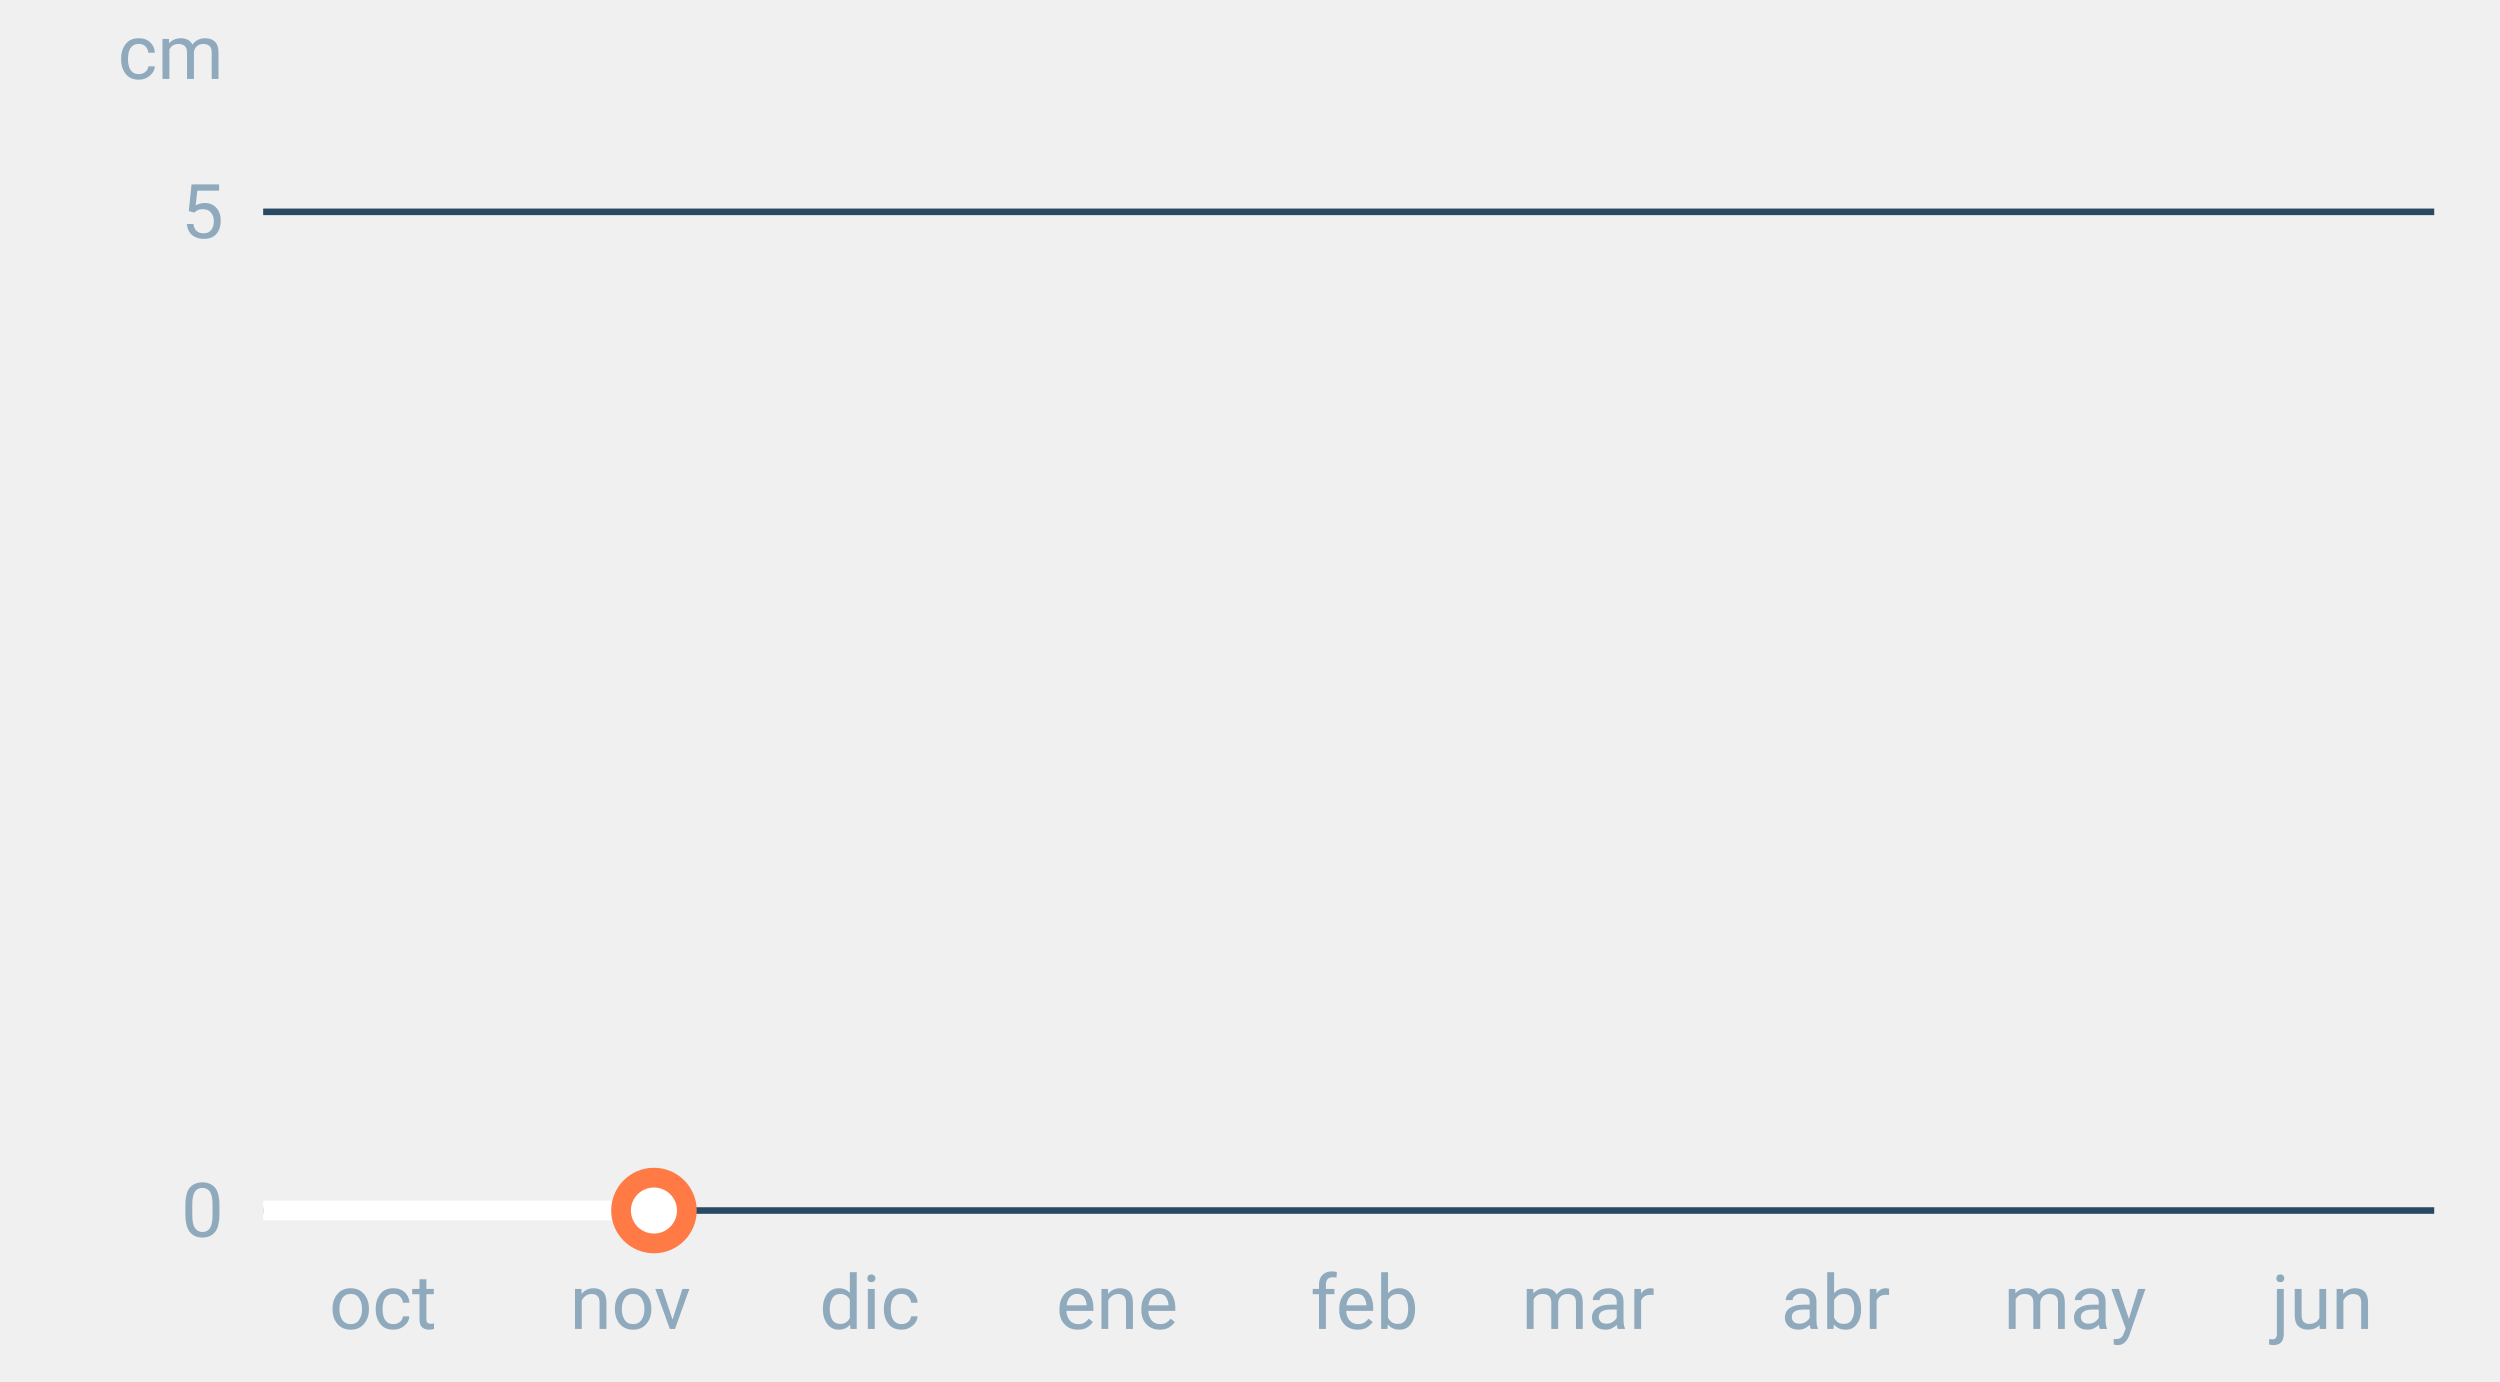
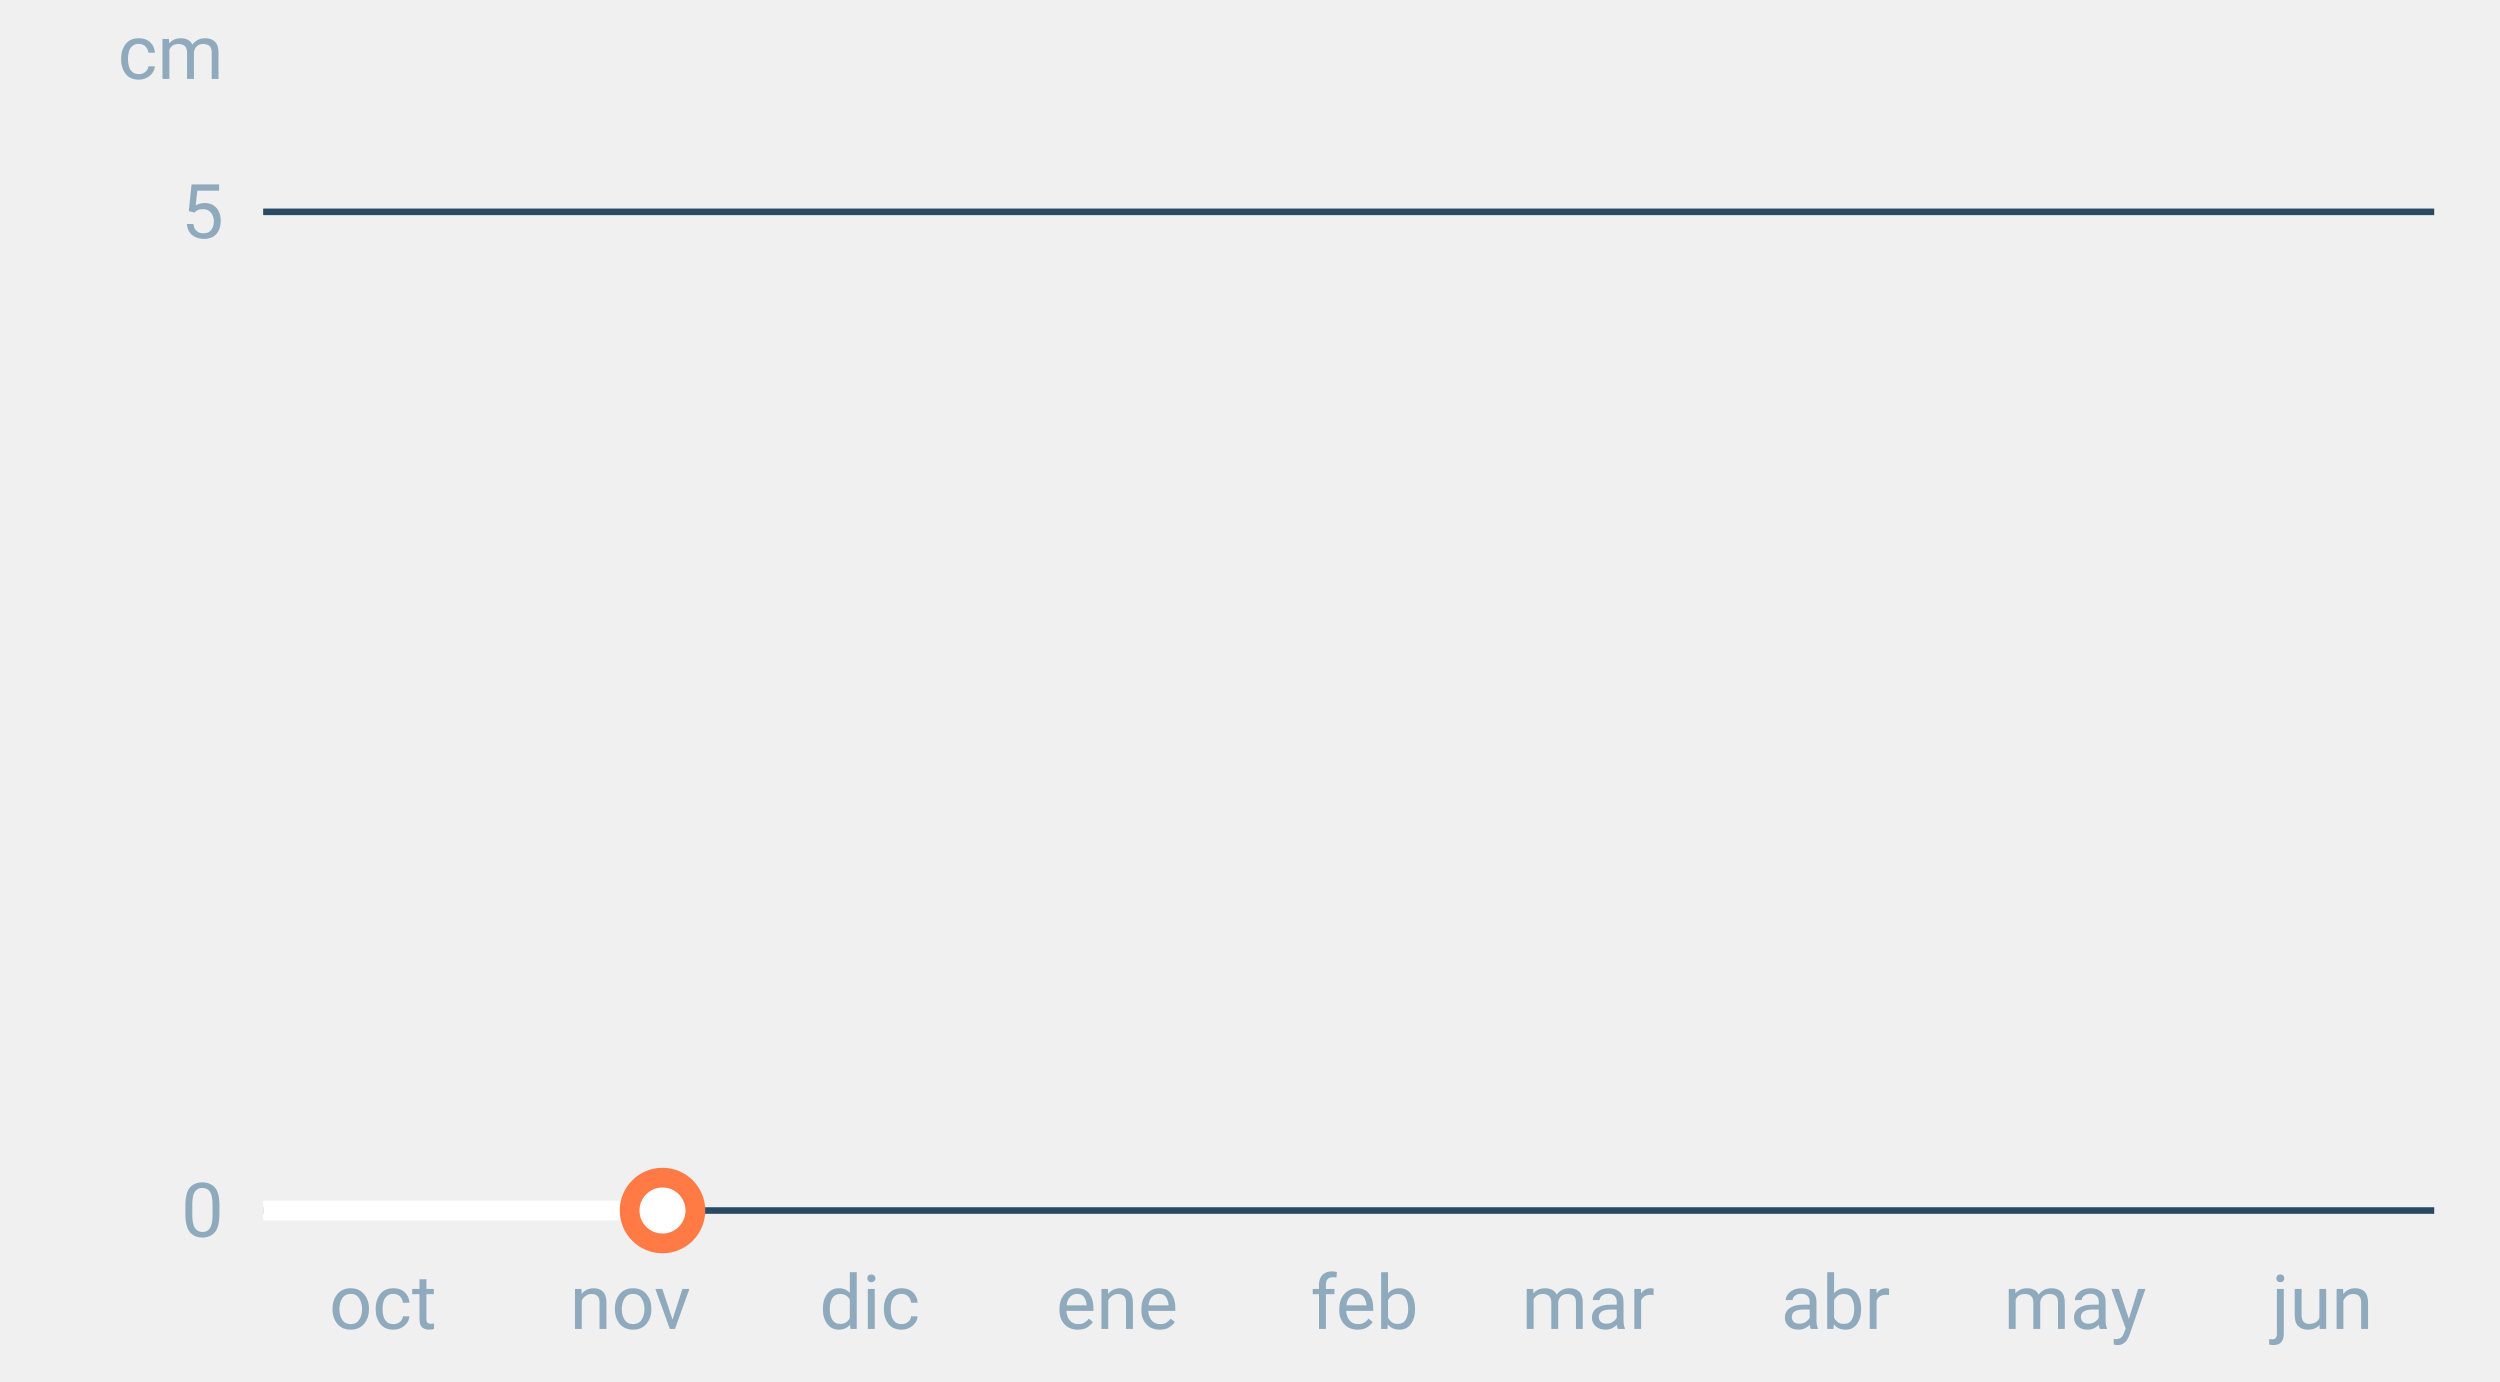
<svg xmlns="http://www.w3.org/2000/svg" font-family="-apple-system,BlinkMacSystemFont,Segoe UI,Roboto,Helvetica,Arial,sans-serif" viewBox="0 0 380 210" role="img" aria-labelledby="cgnv-es-m" class="cgnv-svg">
  <line x1="40" x2="370" y1="184.0" y2="184.0" stroke="#2a4a63" />
  <text x="34" y="188.0" font-size="11.5" text-anchor="end" fill="#8fa9bd">0</text>
  <line x1="40" x2="370" y1="32.2" y2="32.2" stroke="#2a4a63" />
  <text x="34" y="36.2" font-size="11.5" text-anchor="end" fill="#8fa9bd">5</text>
  <text x="34" y="12" font-size="11.5" text-anchor="end" fill="#8fa9bd">cm</text>
  <text x="58.2" y="202" font-size="11.5" text-anchor="middle" fill="#8fa9bd">oct</text>
  <text x="95.8" y="202" font-size="11.5" text-anchor="middle" fill="#8fa9bd">nov</text>
  <text x="132.2" y="202" font-size="11.5" text-anchor="middle" fill="#8fa9bd">dic</text>
  <text x="169.8" y="202" font-size="11.5" text-anchor="middle" fill="#8fa9bd">ene</text>
  <text x="207.4" y="202" font-size="11.5" text-anchor="middle" fill="#8fa9bd">feb</text>
  <text x="241.4" y="202" font-size="11.5" text-anchor="middle" fill="#8fa9bd">mar</text>
  <text x="279.0" y="202" font-size="11.5" text-anchor="middle" fill="#8fa9bd">abr</text>
  <text x="315.4" y="202" font-size="11.5" text-anchor="middle" fill="#8fa9bd">may</text>
  <text x="353.0" y="202" font-size="11.5" text-anchor="middle" fill="#8fa9bd">jun</text>
-   <polyline points="40.0,184.0 41.2,184.0 42.4,184.0 43.6,184.0 44.9,184.0 46.1,184.0 47.3,184.0 48.5,184.0 49.7,184.0 50.9,184.0 52.1,184.0 53.3,184.0 54.6,184.0 55.8,184.0 57.0,184.0 58.2,184.0 59.4,184.0 60.6,184.0 61.8,184.0 63.1,184.0 64.3,184.0 65.5,184.0 66.7,184.0 67.9,184.0 69.1,184.0 70.3,184.0 71.5,184.0 72.8,184.0 74.0,184.0 75.2,184.0 76.4,184.0 77.6,184.0 78.8,184.0 80.0,184.0 81.2,184.0 82.5,184.0 83.7,184.0 84.9,184.0 86.1,184.0 87.3,184.0 88.5,184.0 89.7,184.0 91.0,184.0 92.2,184.0 93.4,184.0 94.6,184.0 95.8,184.0 97.0,184.0 98.2,184.0 99.4,184.0" fill="none" stroke="#fff" stroke-width="3" stroke-linejoin="round" />
-   <circle cx="99.4" cy="184.0" r="5" fill="#fff" stroke="#ff7a45" stroke-width="3" />
+   <polyline points="40.0,184.0 41.2,184.0 42.4,184.0 43.6,184.0 44.9,184.0 46.1,184.0 47.3,184.0 48.5,184.0 49.7,184.0 50.9,184.0 52.1,184.0 53.3,184.0 54.6,184.0 55.8,184.0 57.0,184.0 58.2,184.0 59.4,184.0 60.6,184.0 61.8,184.0 63.1,184.0 64.3,184.0 65.5,184.0 66.7,184.0 67.9,184.0 69.1,184.0 70.3,184.0 71.5,184.0 72.8,184.0 74.0,184.0 75.2,184.0 76.4,184.0 77.6,184.0 78.8,184.0 80.0,184.0 81.2,184.0 82.5,184.0 83.7,184.0 84.9,184.0 86.1,184.0 87.3,184.0 88.5,184.0 89.7,184.0 91.0,184.0 92.2,184.0 93.4,184.0 94.6,184.0 95.8,184.0 97.0,184.0 98.2,184.0 99.4,184.0 100.7,184.0" fill="none" stroke="#fff" stroke-width="3" stroke-linejoin="round" />
+   <circle cx="100.7" cy="184.0" r="5" fill="#fff" stroke="#ff7a45" stroke-width="3" />
</svg>
